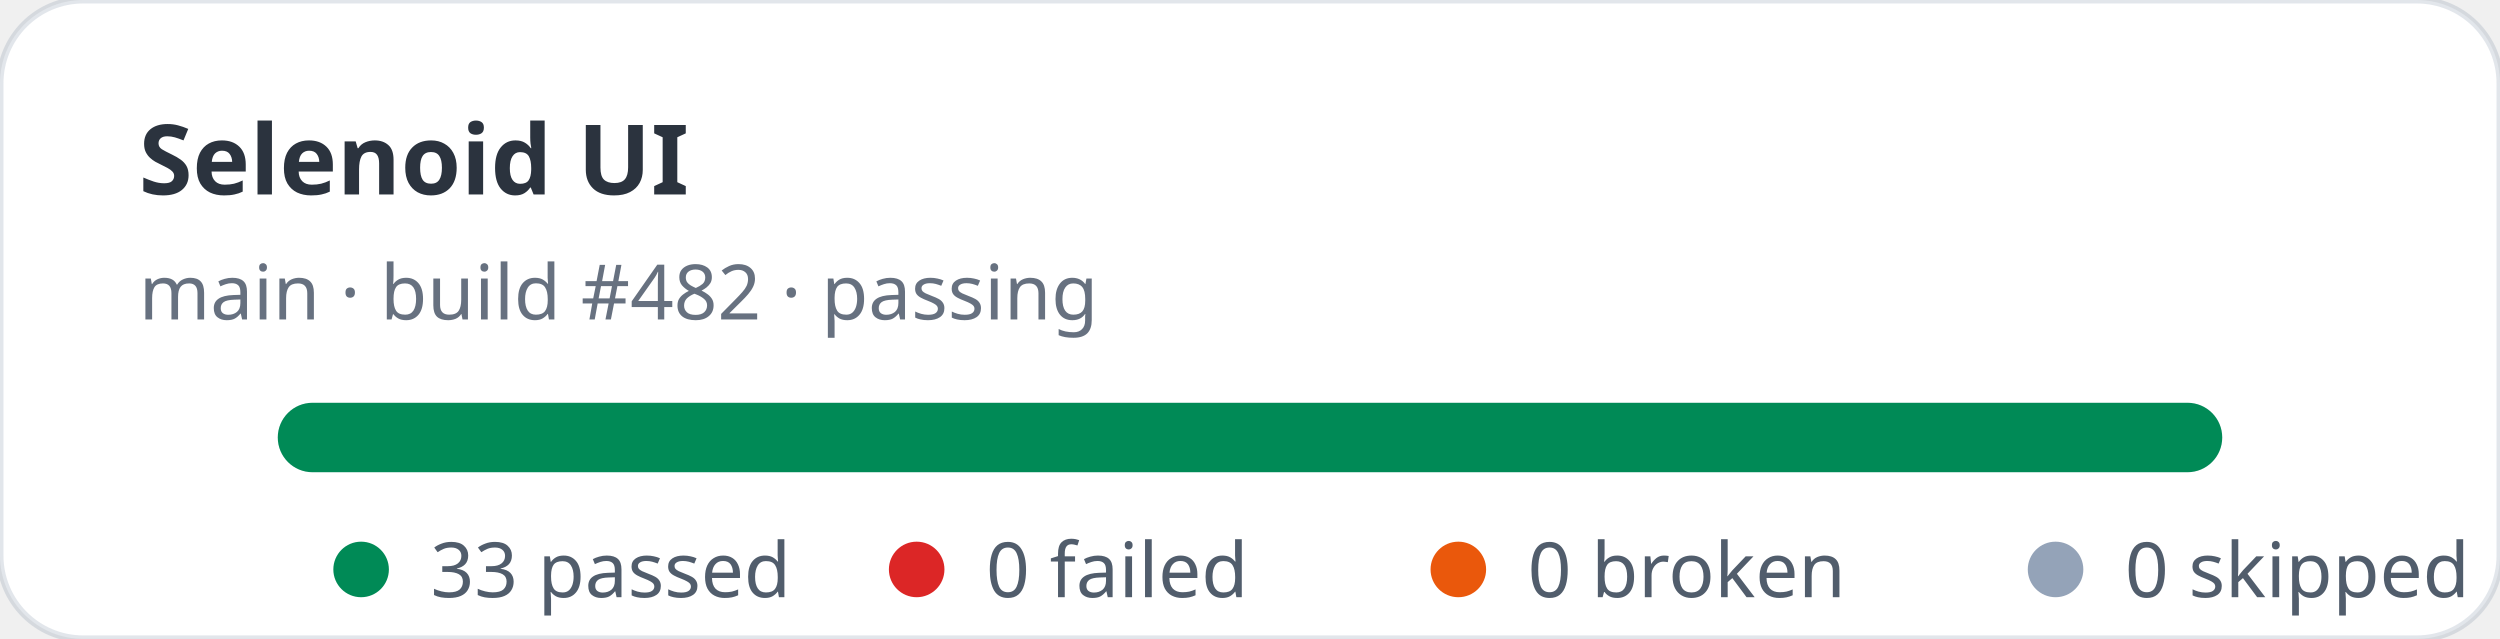
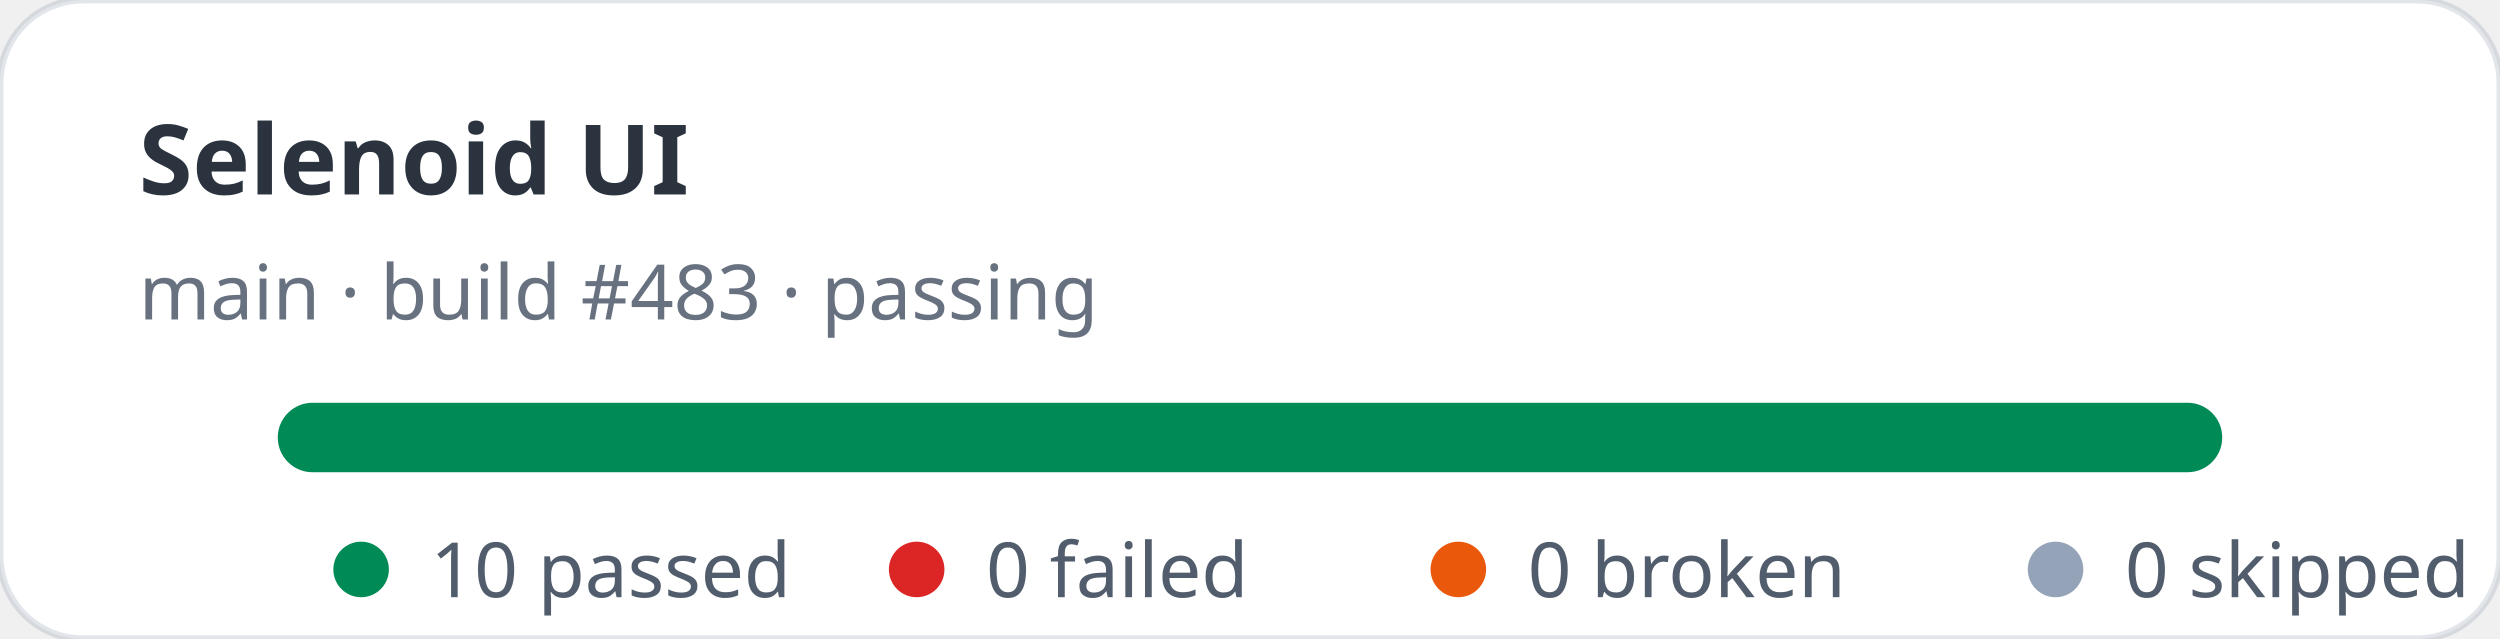
- <svg xmlns="http://www.w3.org/2000/svg" width="360" height="92" viewBox="0 0 360 92" role="img" aria-label="Selenoid UI stats: 33 passed, 0 failed">
+ <svg xmlns="http://www.w3.org/2000/svg" width="360" height="92" viewBox="0 0 360 92" role="img" aria-label="Selenoid UI stats: 10 passed, 0 failed">
  <rect width="360" height="92" rx="12" fill="#ffffff" stroke="rgba(11,48,86,0.12)" />
  <text x="20" y="28" fill="rgba(1,10,24,0.83)" font-family="ui-sans-serif,system-ui,sans-serif" font-size="14" font-weight="700">Selenoid UI</text>
-   <text x="20" y="46" fill="rgba(2,19,44,0.6)" font-family="ui-sans-serif,system-ui,sans-serif" font-size="11">main · build #482 · passing</text>
+   <text x="20" y="46" fill="rgba(2,19,44,0.6)" font-family="ui-sans-serif,system-ui,sans-serif" font-size="11">main · build #483 · passing</text>
  <rect x="40" y="58" width="280" height="10" rx="5" fill="#e2e8f0" />
  <rect x="40" y="58" width="280" height="10" rx="5" fill="#008a56" />
  <g font-family="ui-sans-serif,system-ui,sans-serif" font-size="11" fill="rgba(1,18,40,0.68)">
    <circle cx="52" cy="82" r="4" fill="#008a56" />
-     <text x="62" y="86">33 passed</text>
+     <text x="62" y="86">10 passed</text>
    <circle cx="132" cy="82" r="4" fill="#dc2626" />
    <text x="142" y="86">0 failed</text>
    <circle cx="210" cy="82" r="4" fill="#ea580c" />
    <text x="220" y="86">0 broken</text>
    <circle cx="296" cy="82" r="4" fill="#94a3b8" />
    <text x="306" y="86">0 skipped</text>
  </g>
</svg>
